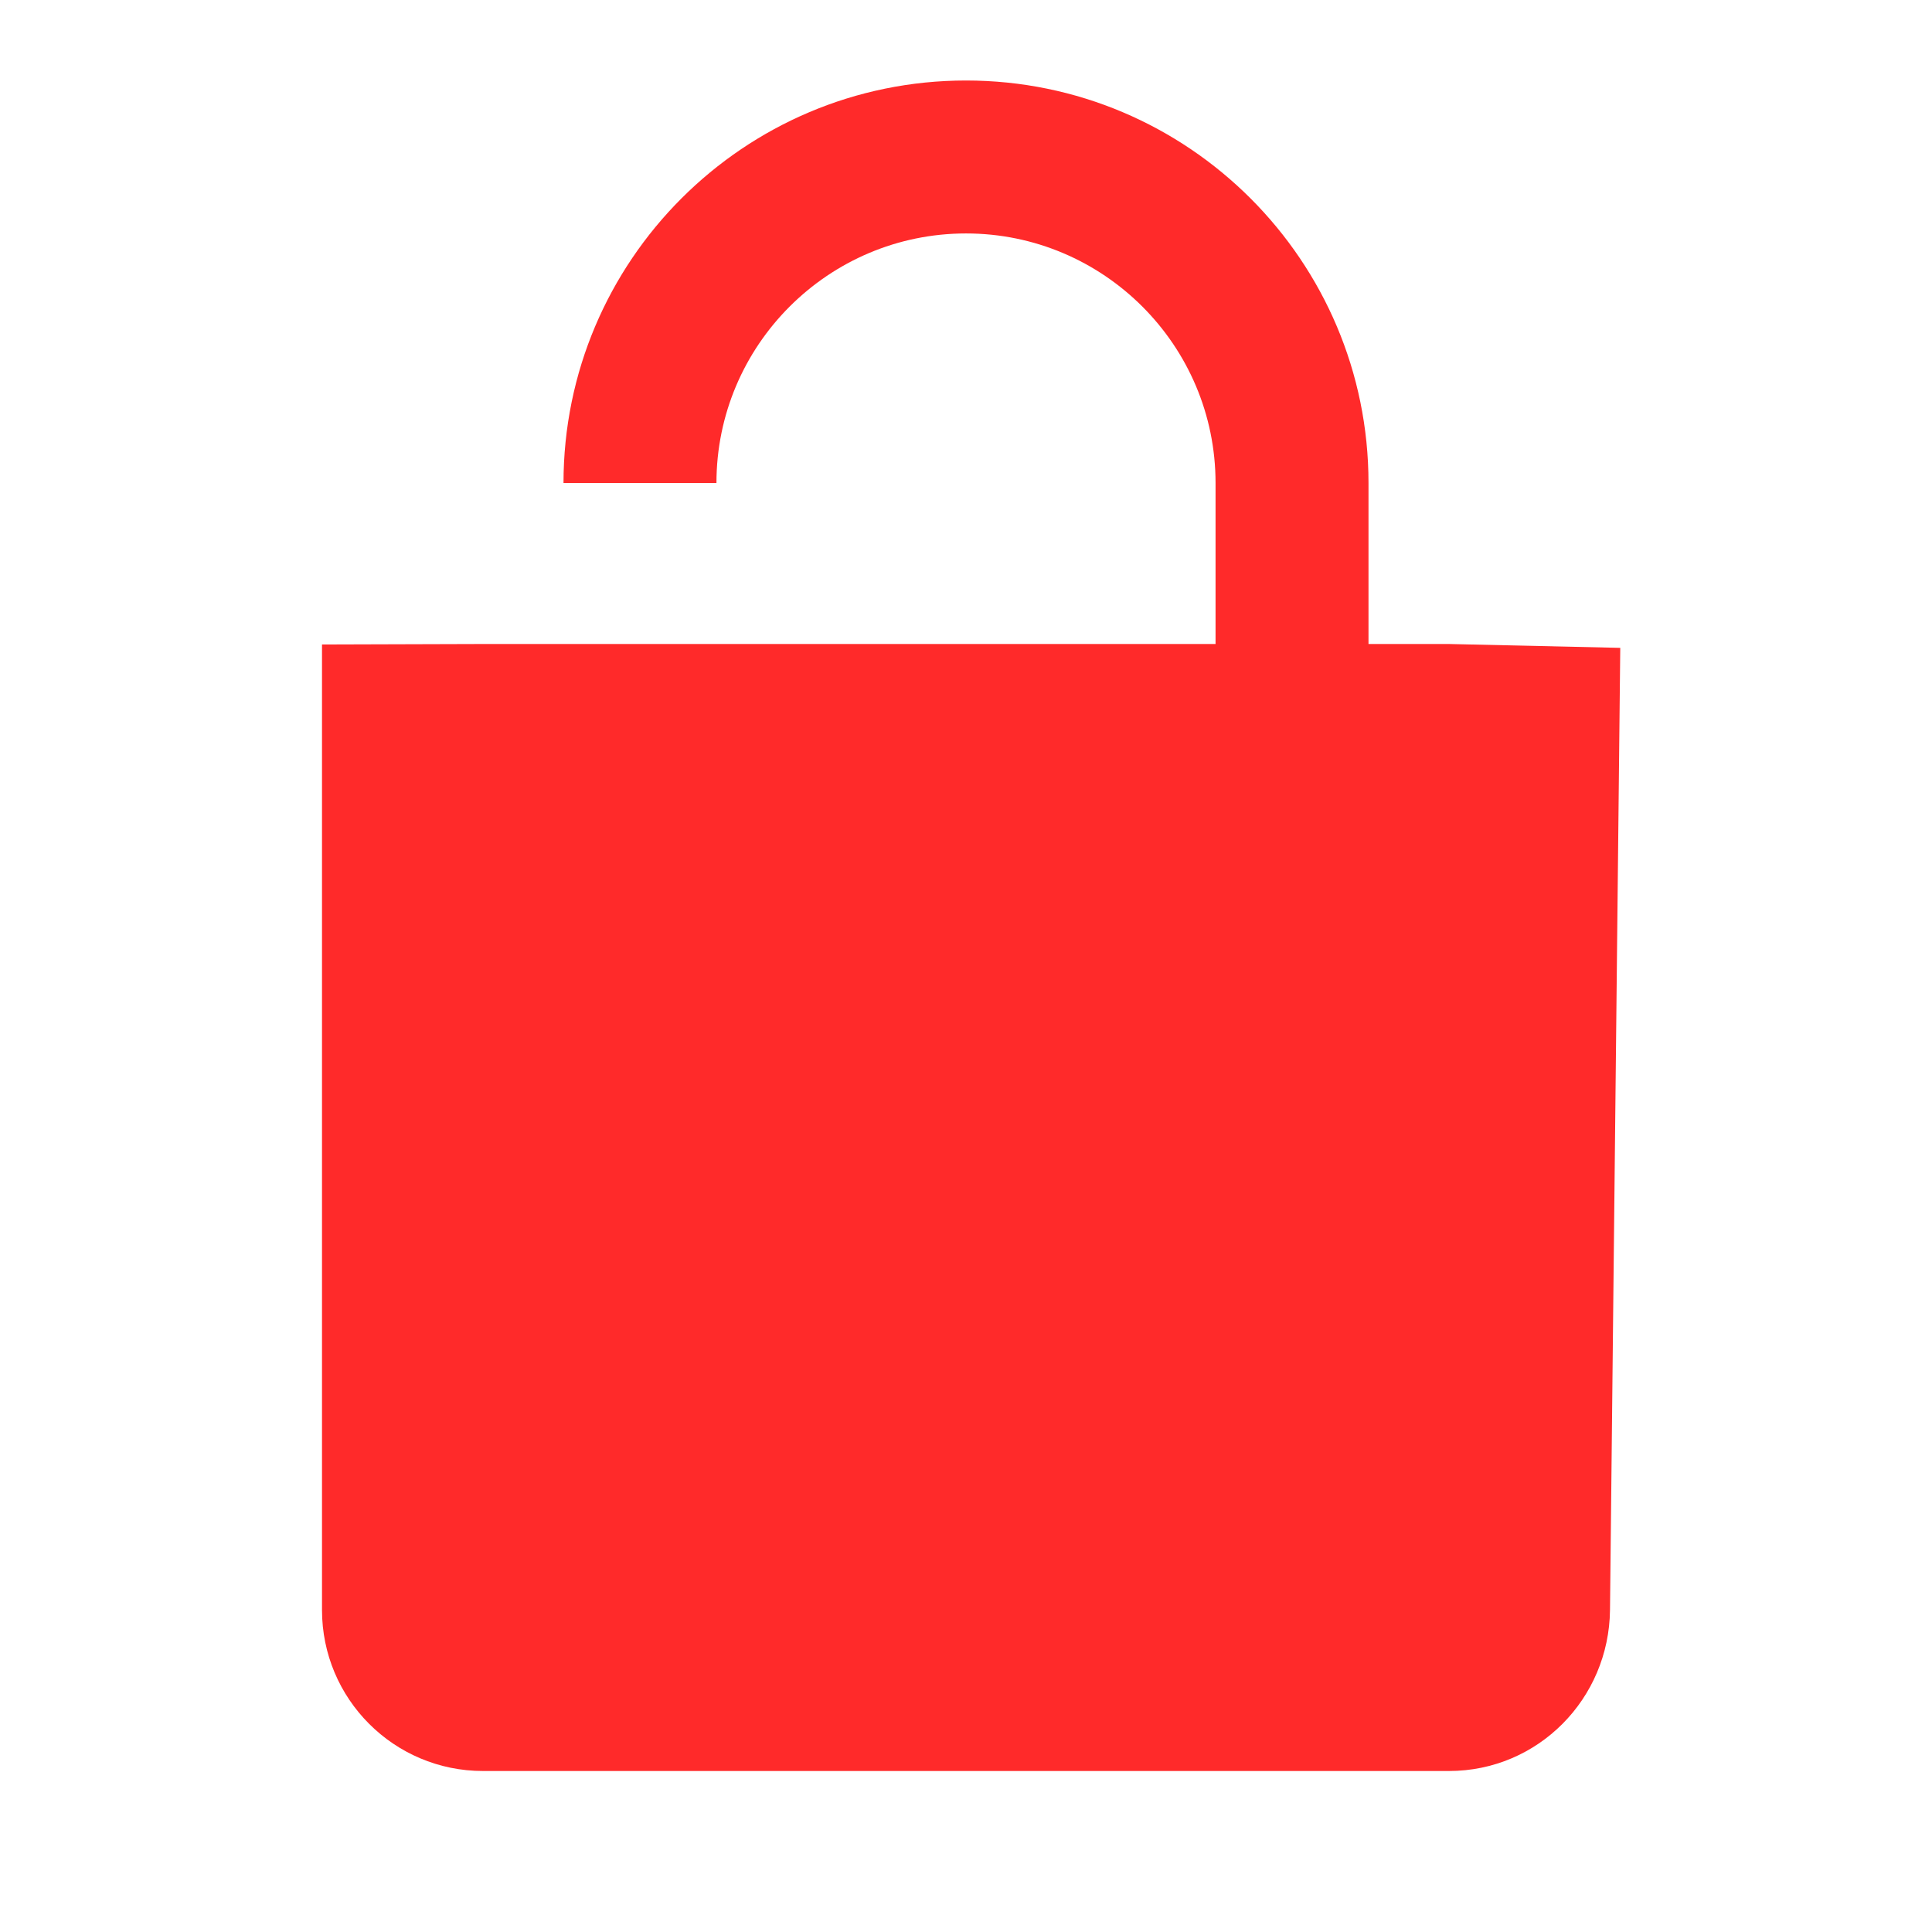
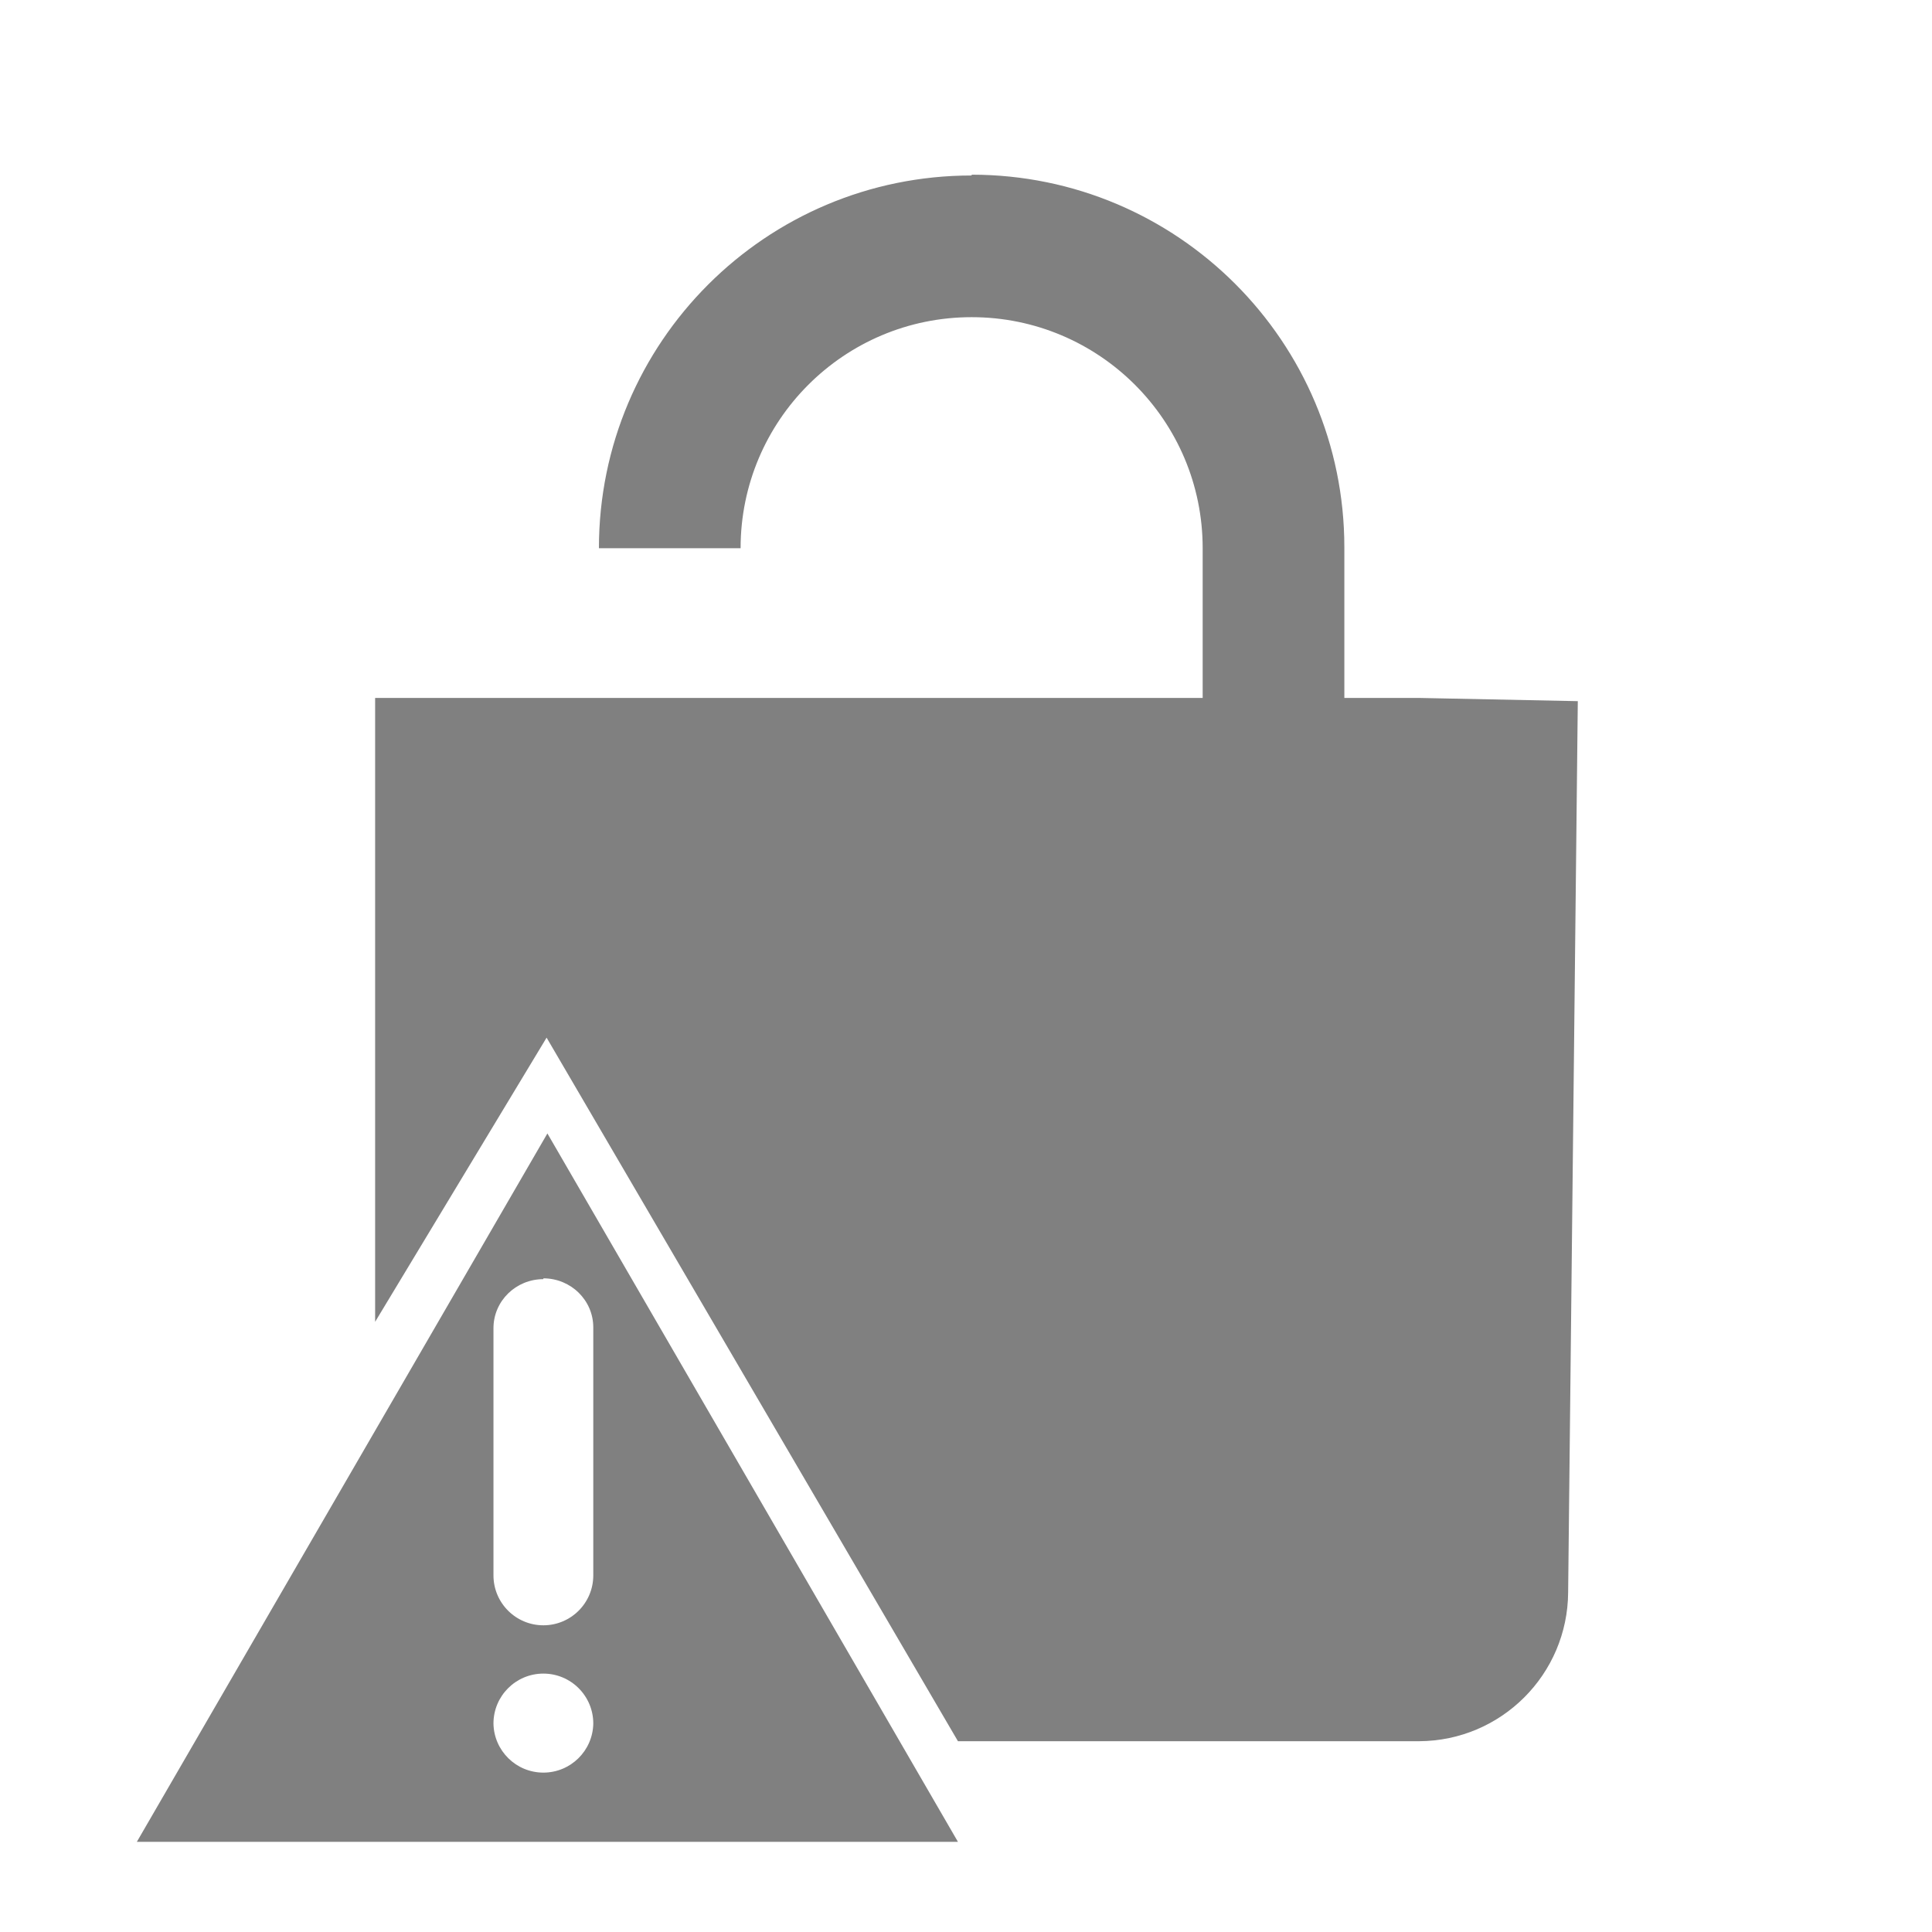
- <svg xmlns="http://www.w3.org/2000/svg" fill="#ff9800" height="48" viewBox="0 0 48 48" width="48" version="1.1" id="svg4">
-   <defs id="defs8" />
-   <path d="M 36,16 H 34 V 12 C 34,6.48 29.52,2 24,2 18.48,2 14,6.48 14,12 h 3.8 c 0,-3.42 2.78,-6.2 6.2,-6.2 3.42,0 6.2,2.78 6.2,6.2 v 4 H 12 l -4,0.012 V 40 c 0,2.21 1.79,4 4,4 h 24 c 2.21,0 3.976,-1.79 4,-4 l 0.255,-23.904 z" id="path2" style="fill:#ff2a2a" />
+ <svg xmlns="http://www.w3.org/2000/svg" height="24" width="24" fill="#ff9800">
+   <path d="M12.07 2.18a4.63 4.63 0 0 0-4.63 4.63H9.2a2.87 2.87 0 0 1 5.74 0v1.86H4.66v7.75l2.13-3.53 5.11 8.74h5.73a1.86 1.86 0 0 0 1.85-1.85l.12-11.07-1.97-.04h-.93V6.8a4.63 4.63 0 0 0-4.63-4.63z" fill="gray" />
+   <path d="M6.8 14.08l-5.1 8.8h10.2zm-.05 1.8c.34 0 .62.27.62.61v3.08a.62.62 0 0 1-1.24 0V16.5c0-.34.28-.61.62-.61zm0 4.91a.62.62 0 0 1 .62.62.62.62 0 0 1-.62.61.62.62 0 0 1-.62-.61.62.62 0 0 1 .62-.62z" fill="gray" />
</svg>
